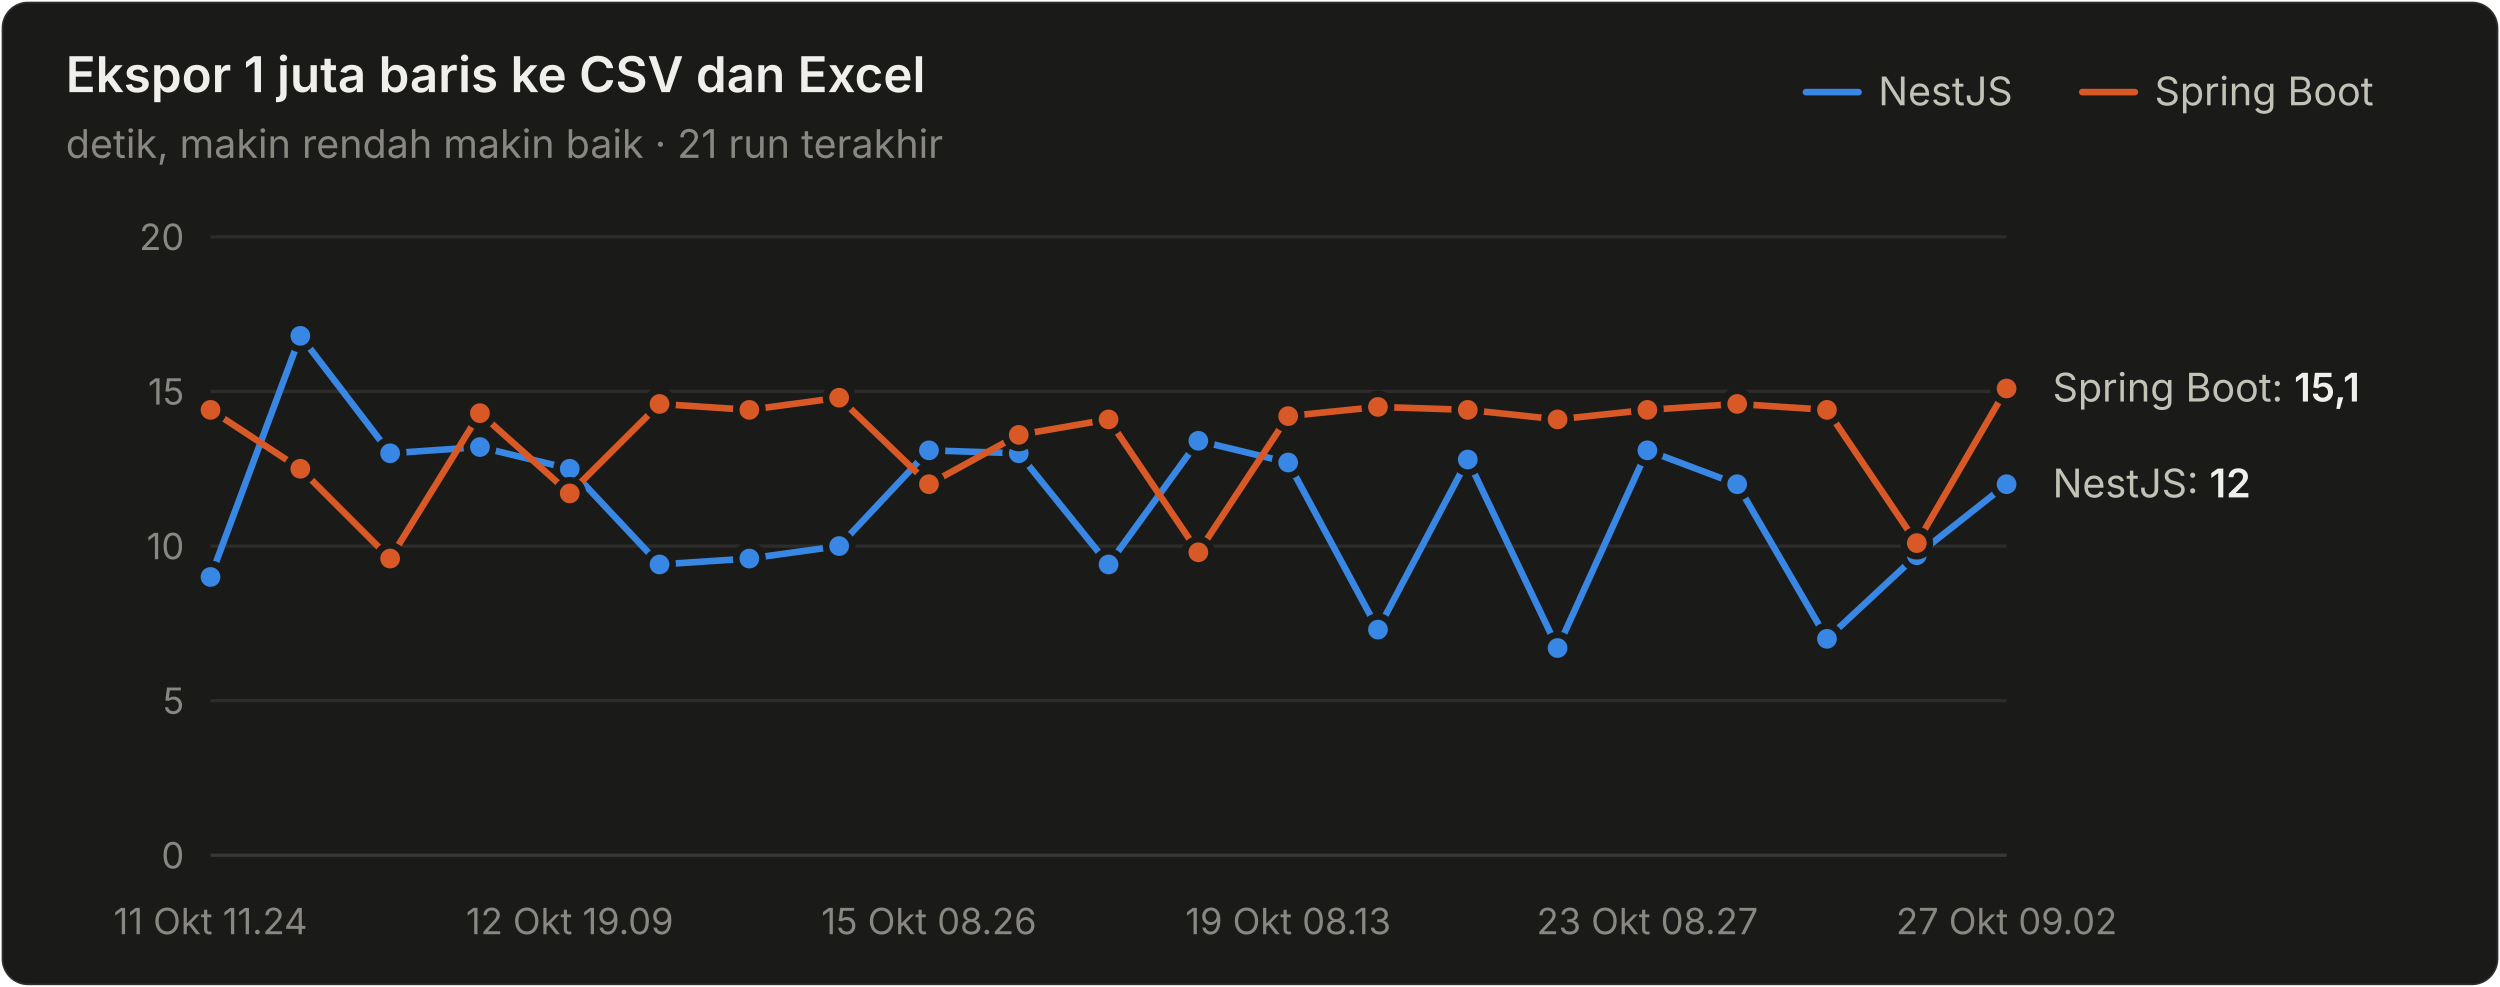
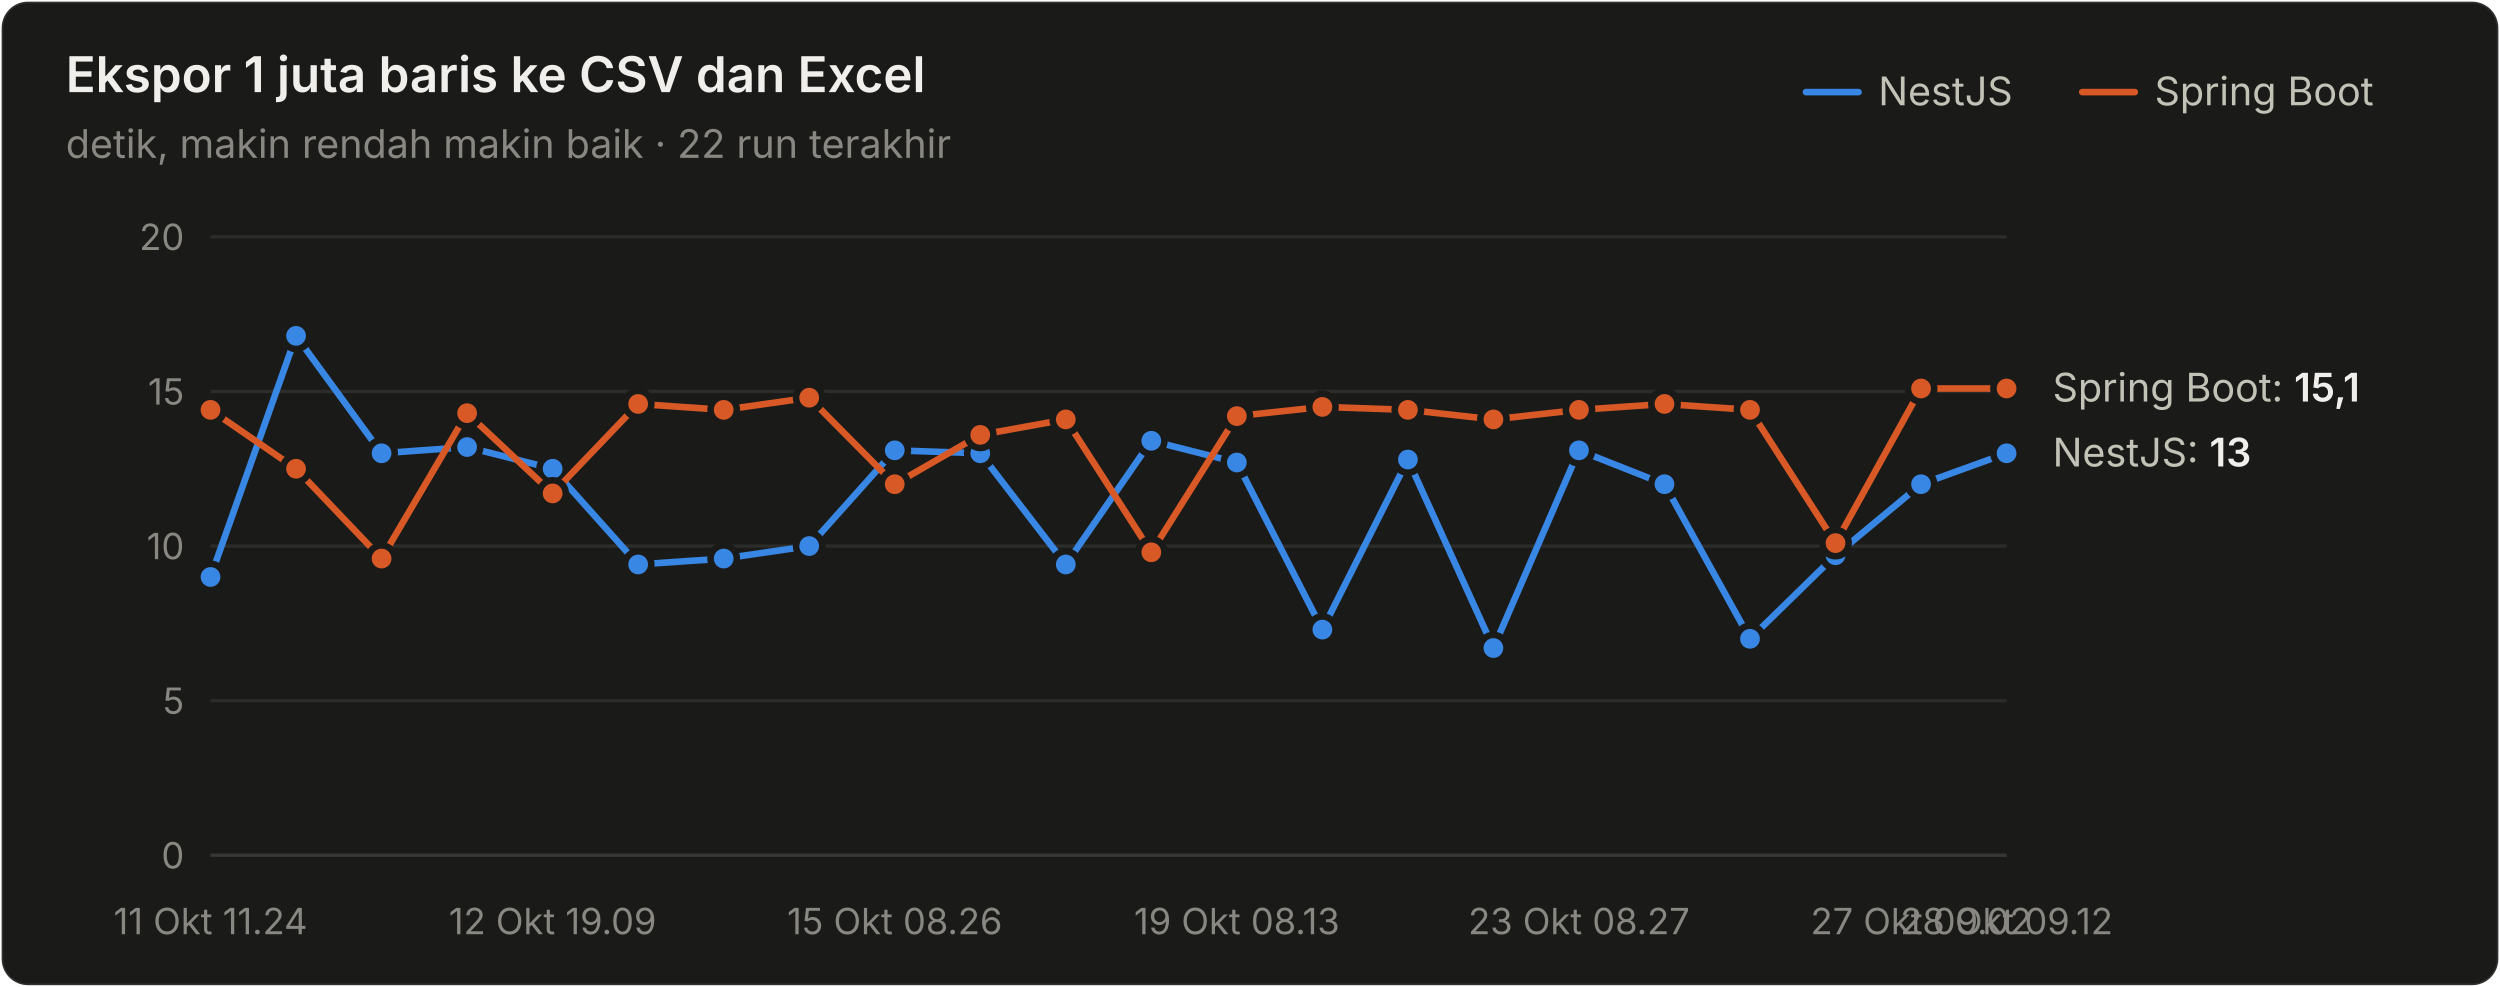
<svg xmlns="http://www.w3.org/2000/svg" width="760" height="300" viewBox="0 0 760 300" role="img" aria-label="Ekspor 1 juta baris ke CSV dan Excel">
  <style>text{font-family:system-ui,-apple-system,"Segoe UI",sans-serif}.angka{font-variant-numeric:tabular-nums}</style>
  <rect x="0.5" y="0.5" width="759" height="299" rx="8" fill="#1a1a19" stroke="rgba(255,255,255,0.10)" />
  <text x="20" y="28" font-size="15" font-weight="600" fill="#f0efec">Ekspor 1 juta baris ke CSV dan Excel</text>
-   <text x="20" y="48" font-size="12" fill="#898781">detik, makin rendah makin baik · 21 run terakhir</text>
+   <text x="20" y="48" font-size="12" fill="#898781">detik, makin rendah makin baik · 22 run terakhir</text>
  <text x="655" y="32" font-size="12" fill="#c3c2b7">Spring Boot</text>
  <line x1="633" y1="28" x2="649" y2="28" stroke="#d95926" stroke-width="2" stroke-linecap="round" />
  <text x="571" y="32" font-size="12" fill="#c3c2b7">NestJS</text>
  <line x1="549" y1="28" x2="565" y2="28" stroke="#3987e5" stroke-width="2" stroke-linecap="round" />
  <line x1="64" y1="260" x2="610" y2="260" stroke="#383835" stroke-width="1" />
  <text class="angka" x="56" y="264" font-size="11" text-anchor="end" fill="#898781">0</text>
  <line x1="64" y1="213" x2="610" y2="213" stroke="#2c2c2a" stroke-width="1" />
  <text class="angka" x="56" y="217" font-size="11" text-anchor="end" fill="#898781">5</text>
  <line x1="64" y1="166" x2="610" y2="166" stroke="#2c2c2a" stroke-width="1" />
  <text class="angka" x="56" y="170" font-size="11" text-anchor="end" fill="#898781">10</text>
  <line x1="64" y1="119" x2="610" y2="119" stroke="#2c2c2a" stroke-width="1" />
  <text class="angka" x="56" y="123" font-size="11" text-anchor="end" fill="#898781">15</text>
  <line x1="64" y1="72" x2="610" y2="72" stroke="#2c2c2a" stroke-width="1" />
  <text class="angka" x="56" y="76" font-size="11" text-anchor="end" fill="#898781">20</text>
  <text x="64" y="284" font-size="11" text-anchor="middle" fill="#898781">11 Okt 11.24</text>
-   <text x="173.2" y="284" font-size="11" text-anchor="middle" fill="#898781">12 Okt 19.09</text>
-   <text x="282.4" y="284" font-size="11" text-anchor="middle" fill="#898781">15 Okt 08.26</text>
-   <text x="391.6" y="284" font-size="11" text-anchor="middle" fill="#898781">19 Okt 08.13</text>
-   <text x="500.8" y="284" font-size="11" text-anchor="middle" fill="#898781">23 Okt 08.27</text>
-   <text x="610" y="284" font-size="11" text-anchor="middle" fill="#898781">27 Okt 09.02</text>
-   <path d="M64.0,175.4 L91.3,102.1 L118.6,137.8 L145.9,135.9 L173.2,142.5 L200.5,171.6 L227.8,169.8 L255.1,166.0 L282.4,136.9 L309.7,137.8 L337.0,171.6 L364.3,134.0 L391.6,140.6 L418.9,191.4 L446.2,139.7 L473.5,197.0 L500.8,136.9 L528.1,147.2 L555.4,194.2 L582.7,168.8 L610.0,147.2" fill="none" stroke="#3987e5" stroke-width="2" stroke-linejoin="round" stroke-linecap="round" />
+   <text x="168" y="284" font-size="11" text-anchor="middle" fill="#898781">12 Okt 19.09</text>
+   <text x="272" y="284" font-size="11" text-anchor="middle" fill="#898781">15 Okt 08.26</text>
+   <text x="376" y="284" font-size="11" text-anchor="middle" fill="#898781">19 Okt 08.13</text>
+   <text x="480" y="284" font-size="11" text-anchor="middle" fill="#898781">23 Okt 08.27</text>
+   <text x="584" y="284" font-size="11" text-anchor="middle" fill="#898781">27 Okt 09.02</text>
+   <text x="610" y="284" font-size="11" text-anchor="middle" fill="#898781">28 Okt 09.12</text>
+   <path d="M64.0,175.4 L90.0,102.1 L116.0,137.8 L142.0,135.9 L168.0,142.5 L194.0,171.6 L220.0,169.8 L246.0,166.0 L272.0,136.9 L298.0,137.8 L324.0,171.6 L350.0,134.0 L376.0,140.6 L402.0,191.4 L428.0,139.7 L454.0,197.0 L480.0,136.9 L506.0,147.2 L532.0,194.2 L558.0,168.8 L584.0,147.2 L610.0,137.8" fill="none" stroke="#3987e5" stroke-width="2" stroke-linejoin="round" stroke-linecap="round" />
  <circle cx="64.0" cy="175.4" r="4" fill="#3987e5" stroke="#1a1a19" stroke-width="2" />
-   <circle cx="91.3" cy="102.1" r="4" fill="#3987e5" stroke="#1a1a19" stroke-width="2" />
-   <circle cx="118.6" cy="137.8" r="4" fill="#3987e5" stroke="#1a1a19" stroke-width="2" />
-   <circle cx="145.9" cy="135.9" r="4" fill="#3987e5" stroke="#1a1a19" stroke-width="2" />
-   <circle cx="173.2" cy="142.5" r="4" fill="#3987e5" stroke="#1a1a19" stroke-width="2" />
-   <circle cx="200.5" cy="171.6" r="4" fill="#3987e5" stroke="#1a1a19" stroke-width="2" />
-   <circle cx="227.8" cy="169.8" r="4" fill="#3987e5" stroke="#1a1a19" stroke-width="2" />
-   <circle cx="255.1" cy="166.0" r="4" fill="#3987e5" stroke="#1a1a19" stroke-width="2" />
-   <circle cx="282.4" cy="136.9" r="4" fill="#3987e5" stroke="#1a1a19" stroke-width="2" />
-   <circle cx="309.7" cy="137.8" r="4" fill="#3987e5" stroke="#1a1a19" stroke-width="2" />
-   <circle cx="337.0" cy="171.6" r="4" fill="#3987e5" stroke="#1a1a19" stroke-width="2" />
-   <circle cx="364.3" cy="134.0" r="4" fill="#3987e5" stroke="#1a1a19" stroke-width="2" />
-   <circle cx="391.6" cy="140.6" r="4" fill="#3987e5" stroke="#1a1a19" stroke-width="2" />
-   <circle cx="418.9" cy="191.4" r="4" fill="#3987e5" stroke="#1a1a19" stroke-width="2" />
-   <circle cx="446.2" cy="139.7" r="4" fill="#3987e5" stroke="#1a1a19" stroke-width="2" />
-   <circle cx="473.5" cy="197.0" r="4" fill="#3987e5" stroke="#1a1a19" stroke-width="2" />
-   <circle cx="500.8" cy="136.9" r="4" fill="#3987e5" stroke="#1a1a19" stroke-width="2" />
-   <circle cx="528.1" cy="147.2" r="4" fill="#3987e5" stroke="#1a1a19" stroke-width="2" />
-   <circle cx="555.4" cy="194.2" r="4" fill="#3987e5" stroke="#1a1a19" stroke-width="2" />
-   <circle cx="582.7" cy="168.8" r="4" fill="#3987e5" stroke="#1a1a19" stroke-width="2" />
-   <circle cx="610.0" cy="147.2" r="4" fill="#3987e5" stroke="#1a1a19" stroke-width="2" />
-   <path d="M64.0,124.6 L91.3,142.5 L118.6,169.8 L145.9,125.6 L173.2,150.0 L200.5,122.8 L227.8,124.6 L255.1,120.9 L282.4,147.2 L309.7,132.2 L337.0,127.5 L364.3,167.9 L391.6,126.5 L418.9,123.7 L446.2,124.6 L473.5,127.5 L500.8,124.6 L528.1,122.8 L555.4,124.6 L582.7,165.1 L610.0,118.1" fill="none" stroke="#d95926" stroke-width="2" stroke-linejoin="round" stroke-linecap="round" />
+   <circle cx="90.0" cy="102.1" r="4" fill="#3987e5" stroke="#1a1a19" stroke-width="2" />
+   <circle cx="116.0" cy="137.8" r="4" fill="#3987e5" stroke="#1a1a19" stroke-width="2" />
+   <circle cx="142.0" cy="135.9" r="4" fill="#3987e5" stroke="#1a1a19" stroke-width="2" />
+   <circle cx="168.0" cy="142.5" r="4" fill="#3987e5" stroke="#1a1a19" stroke-width="2" />
+   <circle cx="194.0" cy="171.6" r="4" fill="#3987e5" stroke="#1a1a19" stroke-width="2" />
+   <circle cx="220.0" cy="169.8" r="4" fill="#3987e5" stroke="#1a1a19" stroke-width="2" />
+   <circle cx="246.0" cy="166.0" r="4" fill="#3987e5" stroke="#1a1a19" stroke-width="2" />
+   <circle cx="272.0" cy="136.9" r="4" fill="#3987e5" stroke="#1a1a19" stroke-width="2" />
+   <circle cx="298.0" cy="137.8" r="4" fill="#3987e5" stroke="#1a1a19" stroke-width="2" />
+   <circle cx="324.0" cy="171.6" r="4" fill="#3987e5" stroke="#1a1a19" stroke-width="2" />
+   <circle cx="350.0" cy="134.0" r="4" fill="#3987e5" stroke="#1a1a19" stroke-width="2" />
+   <circle cx="376.0" cy="140.6" r="4" fill="#3987e5" stroke="#1a1a19" stroke-width="2" />
+   <circle cx="402.0" cy="191.4" r="4" fill="#3987e5" stroke="#1a1a19" stroke-width="2" />
+   <circle cx="428.0" cy="139.7" r="4" fill="#3987e5" stroke="#1a1a19" stroke-width="2" />
+   <circle cx="454.0" cy="197.0" r="4" fill="#3987e5" stroke="#1a1a19" stroke-width="2" />
+   <circle cx="480.0" cy="136.9" r="4" fill="#3987e5" stroke="#1a1a19" stroke-width="2" />
+   <circle cx="506.0" cy="147.2" r="4" fill="#3987e5" stroke="#1a1a19" stroke-width="2" />
+   <circle cx="532.0" cy="194.2" r="4" fill="#3987e5" stroke="#1a1a19" stroke-width="2" />
+   <circle cx="558.0" cy="168.8" r="4" fill="#3987e5" stroke="#1a1a19" stroke-width="2" />
+   <circle cx="584.0" cy="147.2" r="4" fill="#3987e5" stroke="#1a1a19" stroke-width="2" />
+   <circle cx="610.0" cy="137.8" r="4" fill="#3987e5" stroke="#1a1a19" stroke-width="2" />
+   <path d="M64.0,124.6 L90.0,142.5 L116.0,169.8 L142.0,125.6 L168.0,150.0 L194.0,122.8 L220.0,124.6 L246.0,120.9 L272.0,147.2 L298.0,132.2 L324.0,127.5 L350.0,167.9 L376.0,126.5 L402.0,123.7 L428.0,124.6 L454.0,127.5 L480.0,124.6 L506.0,122.8 L532.0,124.6 L558.0,165.1 L584.0,118.1 L610.0,118.1" fill="none" stroke="#d95926" stroke-width="2" stroke-linejoin="round" stroke-linecap="round" />
  <circle cx="64.0" cy="124.6" r="4" fill="#d95926" stroke="#1a1a19" stroke-width="2" />
-   <circle cx="91.3" cy="142.5" r="4" fill="#d95926" stroke="#1a1a19" stroke-width="2" />
-   <circle cx="118.6" cy="169.8" r="4" fill="#d95926" stroke="#1a1a19" stroke-width="2" />
-   <circle cx="145.9" cy="125.6" r="4" fill="#d95926" stroke="#1a1a19" stroke-width="2" />
-   <circle cx="173.2" cy="150.0" r="4" fill="#d95926" stroke="#1a1a19" stroke-width="2" />
-   <circle cx="200.5" cy="122.8" r="4" fill="#d95926" stroke="#1a1a19" stroke-width="2" />
-   <circle cx="227.8" cy="124.6" r="4" fill="#d95926" stroke="#1a1a19" stroke-width="2" />
-   <circle cx="255.1" cy="120.9" r="4" fill="#d95926" stroke="#1a1a19" stroke-width="2" />
-   <circle cx="282.4" cy="147.2" r="4" fill="#d95926" stroke="#1a1a19" stroke-width="2" />
-   <circle cx="309.7" cy="132.2" r="4" fill="#d95926" stroke="#1a1a19" stroke-width="2" />
-   <circle cx="337.0" cy="127.5" r="4" fill="#d95926" stroke="#1a1a19" stroke-width="2" />
-   <circle cx="364.3" cy="167.9" r="4" fill="#d95926" stroke="#1a1a19" stroke-width="2" />
-   <circle cx="391.6" cy="126.5" r="4" fill="#d95926" stroke="#1a1a19" stroke-width="2" />
-   <circle cx="418.9" cy="123.7" r="4" fill="#d95926" stroke="#1a1a19" stroke-width="2" />
-   <circle cx="446.2" cy="124.6" r="4" fill="#d95926" stroke="#1a1a19" stroke-width="2" />
-   <circle cx="473.5" cy="127.5" r="4" fill="#d95926" stroke="#1a1a19" stroke-width="2" />
-   <circle cx="500.8" cy="124.6" r="4" fill="#d95926" stroke="#1a1a19" stroke-width="2" />
-   <circle cx="528.1" cy="122.8" r="4" fill="#d95926" stroke="#1a1a19" stroke-width="2" />
-   <circle cx="555.4" cy="124.6" r="4" fill="#d95926" stroke="#1a1a19" stroke-width="2" />
-   <circle cx="582.7" cy="165.1" r="4" fill="#d95926" stroke="#1a1a19" stroke-width="2" />
+   <circle cx="90.0" cy="142.5" r="4" fill="#d95926" stroke="#1a1a19" stroke-width="2" />
+   <circle cx="116.0" cy="169.8" r="4" fill="#d95926" stroke="#1a1a19" stroke-width="2" />
+   <circle cx="142.0" cy="125.6" r="4" fill="#d95926" stroke="#1a1a19" stroke-width="2" />
+   <circle cx="168.0" cy="150.0" r="4" fill="#d95926" stroke="#1a1a19" stroke-width="2" />
+   <circle cx="194.0" cy="122.8" r="4" fill="#d95926" stroke="#1a1a19" stroke-width="2" />
+   <circle cx="220.0" cy="124.6" r="4" fill="#d95926" stroke="#1a1a19" stroke-width="2" />
+   <circle cx="246.0" cy="120.9" r="4" fill="#d95926" stroke="#1a1a19" stroke-width="2" />
+   <circle cx="272.0" cy="147.2" r="4" fill="#d95926" stroke="#1a1a19" stroke-width="2" />
+   <circle cx="298.0" cy="132.2" r="4" fill="#d95926" stroke="#1a1a19" stroke-width="2" />
+   <circle cx="324.0" cy="127.5" r="4" fill="#d95926" stroke="#1a1a19" stroke-width="2" />
+   <circle cx="350.0" cy="167.9" r="4" fill="#d95926" stroke="#1a1a19" stroke-width="2" />
+   <circle cx="376.0" cy="126.5" r="4" fill="#d95926" stroke="#1a1a19" stroke-width="2" />
+   <circle cx="402.0" cy="123.7" r="4" fill="#d95926" stroke="#1a1a19" stroke-width="2" />
+   <circle cx="428.0" cy="124.6" r="4" fill="#d95926" stroke="#1a1a19" stroke-width="2" />
+   <circle cx="454.0" cy="127.5" r="4" fill="#d95926" stroke="#1a1a19" stroke-width="2" />
+   <circle cx="480.0" cy="124.6" r="4" fill="#d95926" stroke="#1a1a19" stroke-width="2" />
+   <circle cx="506.0" cy="122.8" r="4" fill="#d95926" stroke="#1a1a19" stroke-width="2" />
+   <circle cx="532.0" cy="124.6" r="4" fill="#d95926" stroke="#1a1a19" stroke-width="2" />
+   <circle cx="558.0" cy="165.1" r="4" fill="#d95926" stroke="#1a1a19" stroke-width="2" />
+   <circle cx="584.0" cy="118.1" r="4" fill="#d95926" stroke="#1a1a19" stroke-width="2" />
  <circle cx="610.0" cy="118.1" r="4" fill="#d95926" stroke="#1a1a19" stroke-width="2" />
  <text class="angka" x="624" y="122.06" font-size="12" fill="#c3c2b7">Spring Boot: <tspan fill="#f0efec" font-weight="600">15,1</tspan>
  </text>
-   <text class="angka" x="624" y="151.2" font-size="12" fill="#c3c2b7">NestJS: <tspan fill="#f0efec" font-weight="600">12</tspan>
+   <text class="angka" x="624" y="141.8" font-size="12" fill="#c3c2b7">NestJS: <tspan fill="#f0efec" font-weight="600">13</tspan>
  </text>
</svg>
